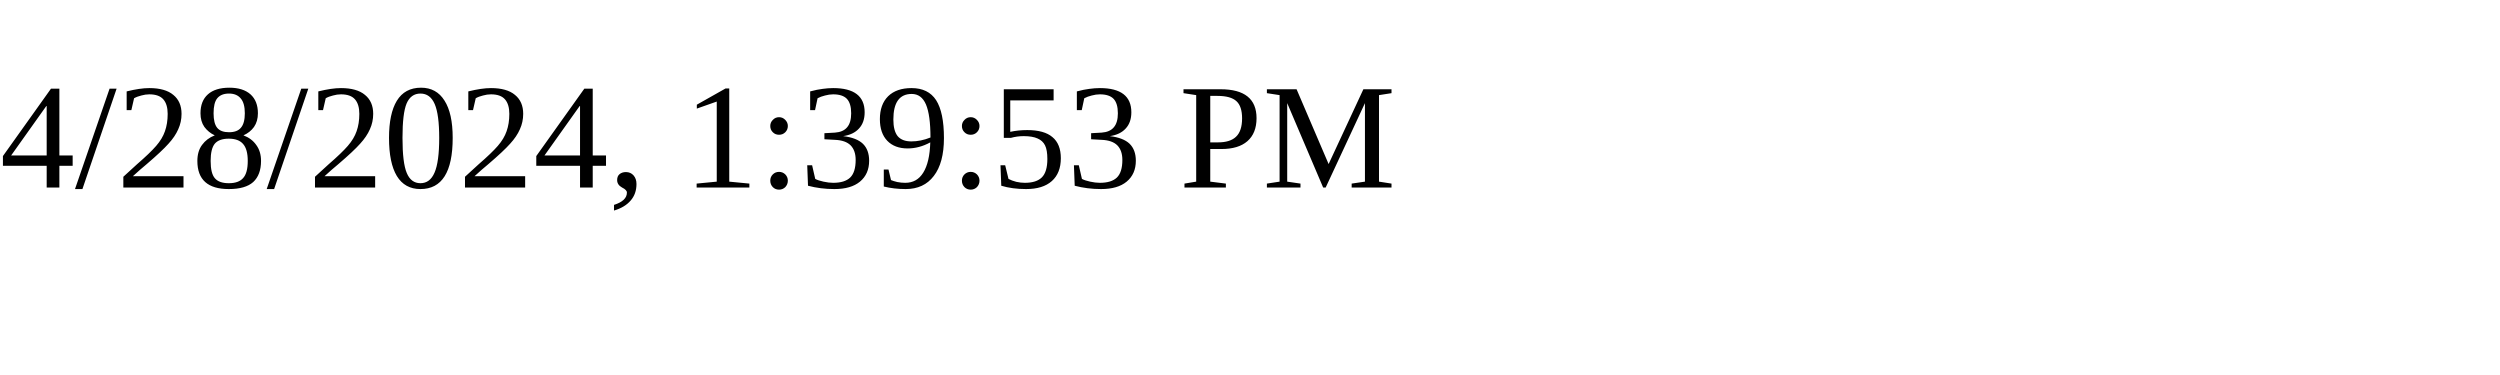
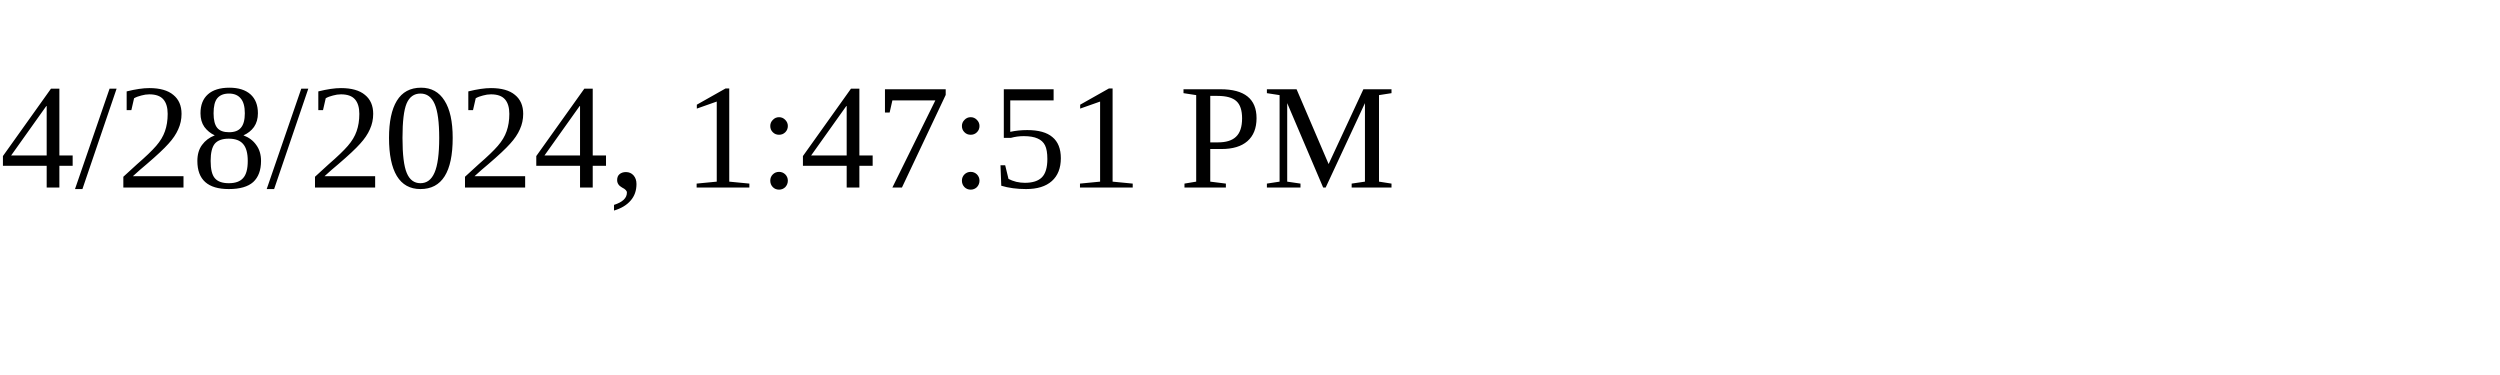
<svg xmlns="http://www.w3.org/2000/svg" height="30" width="200">
-   <text x="0" y="15">4/28/2024, 1:39:53 PM</text>
+   <text x="0" y="15">4/28/2024, 1:47:51 PM</text>
</svg>
